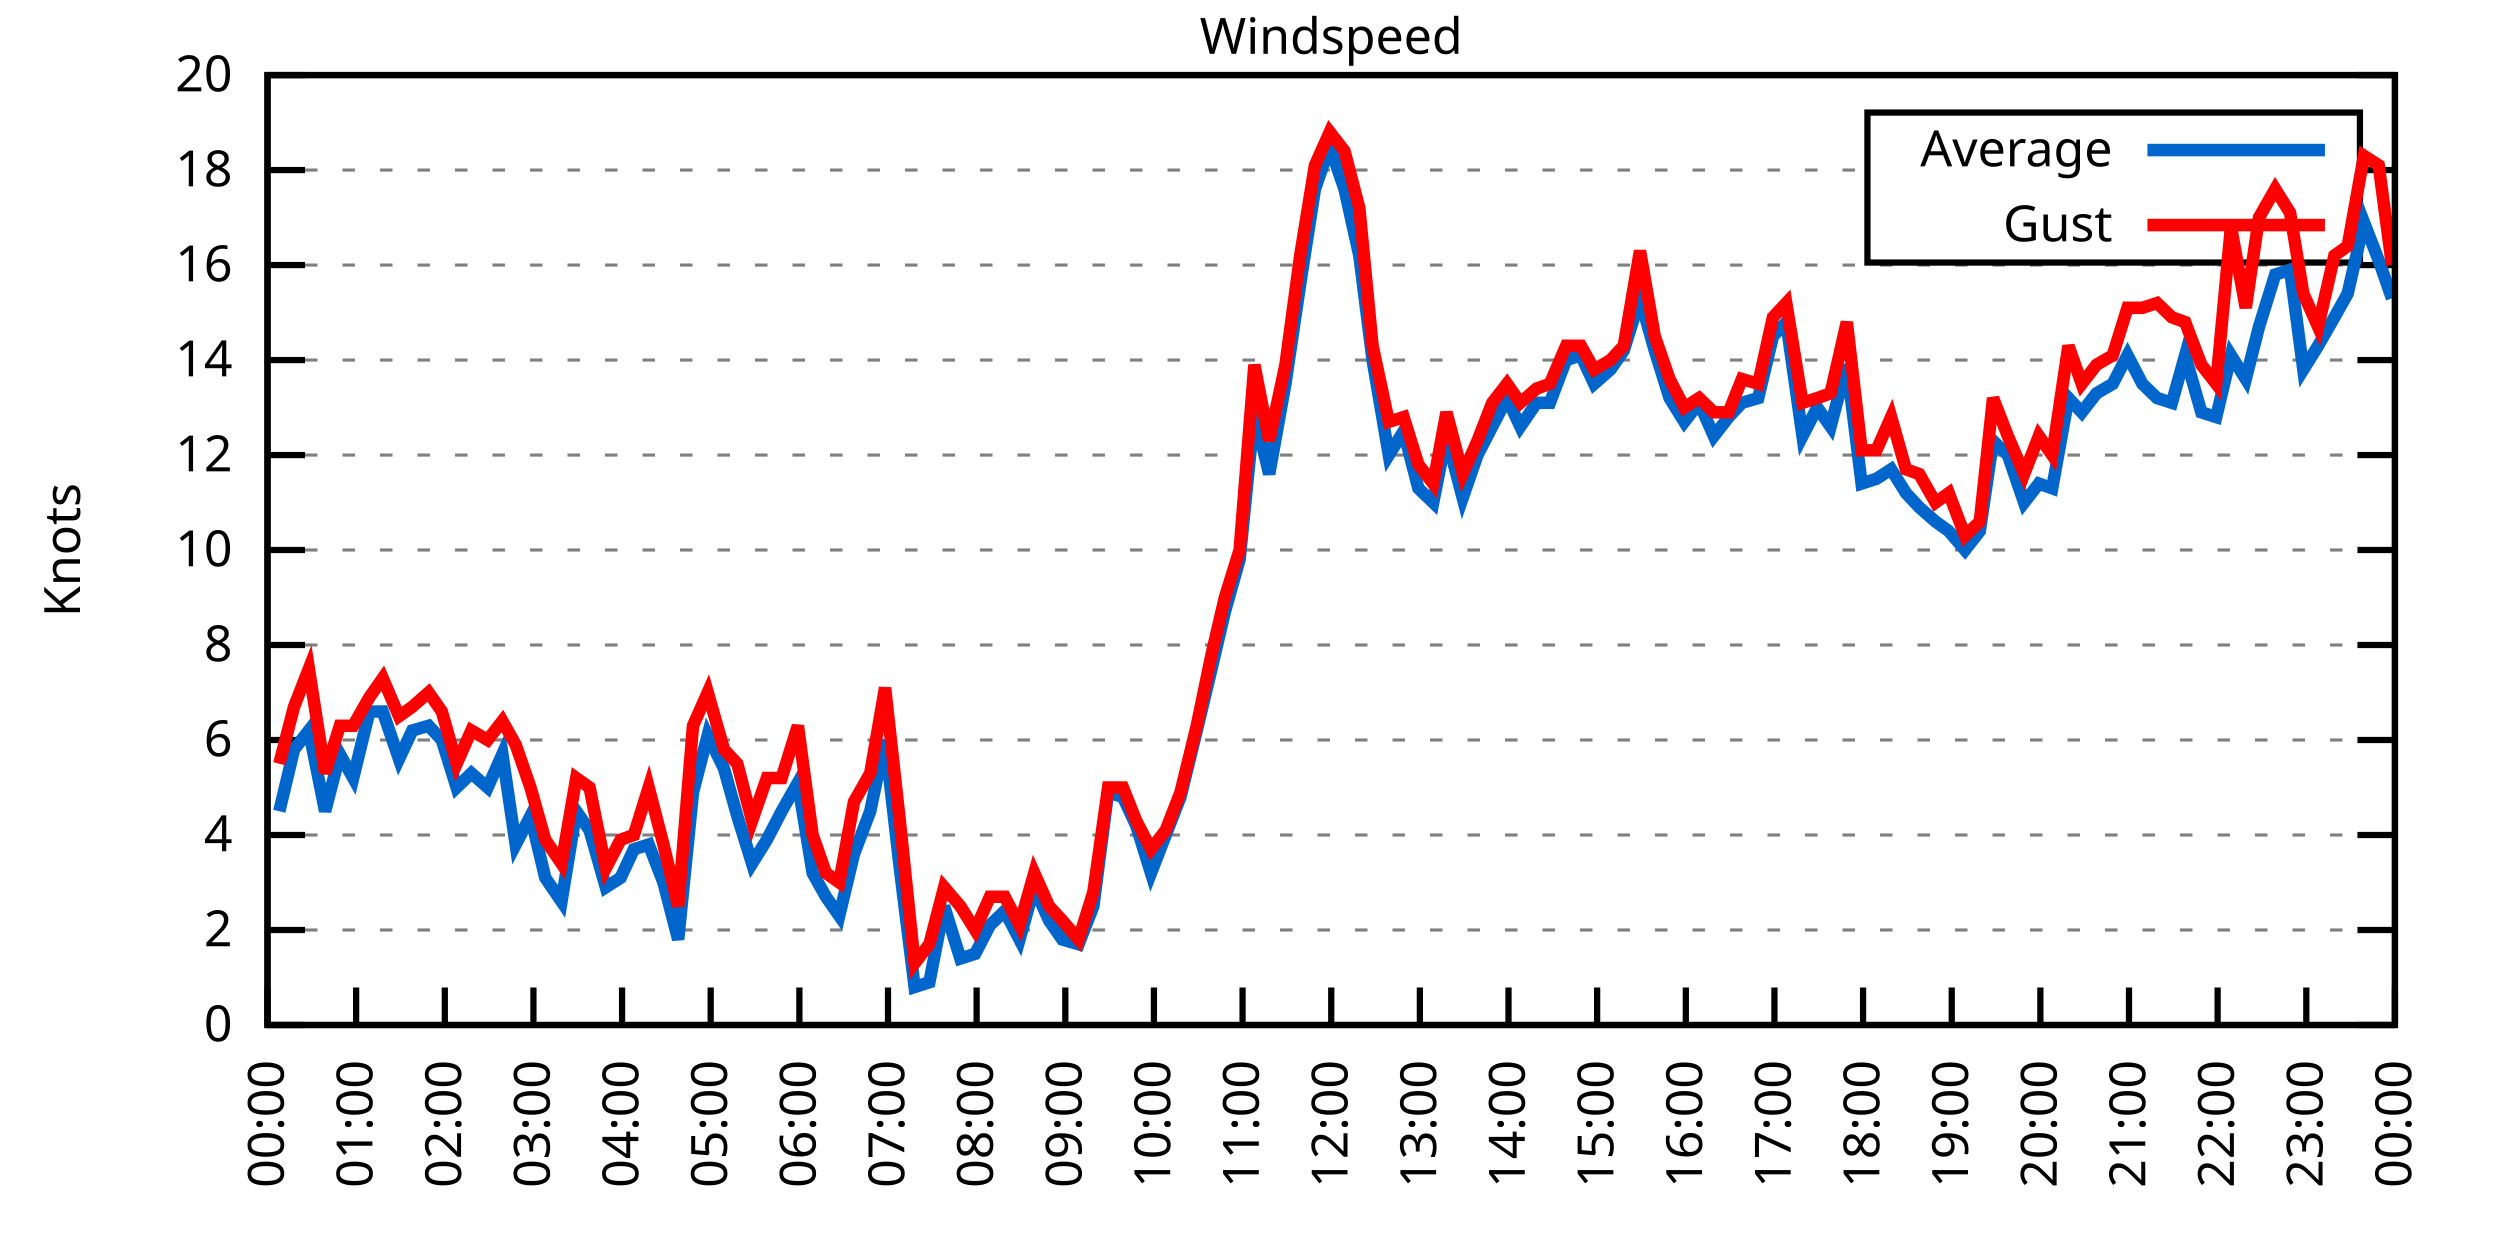
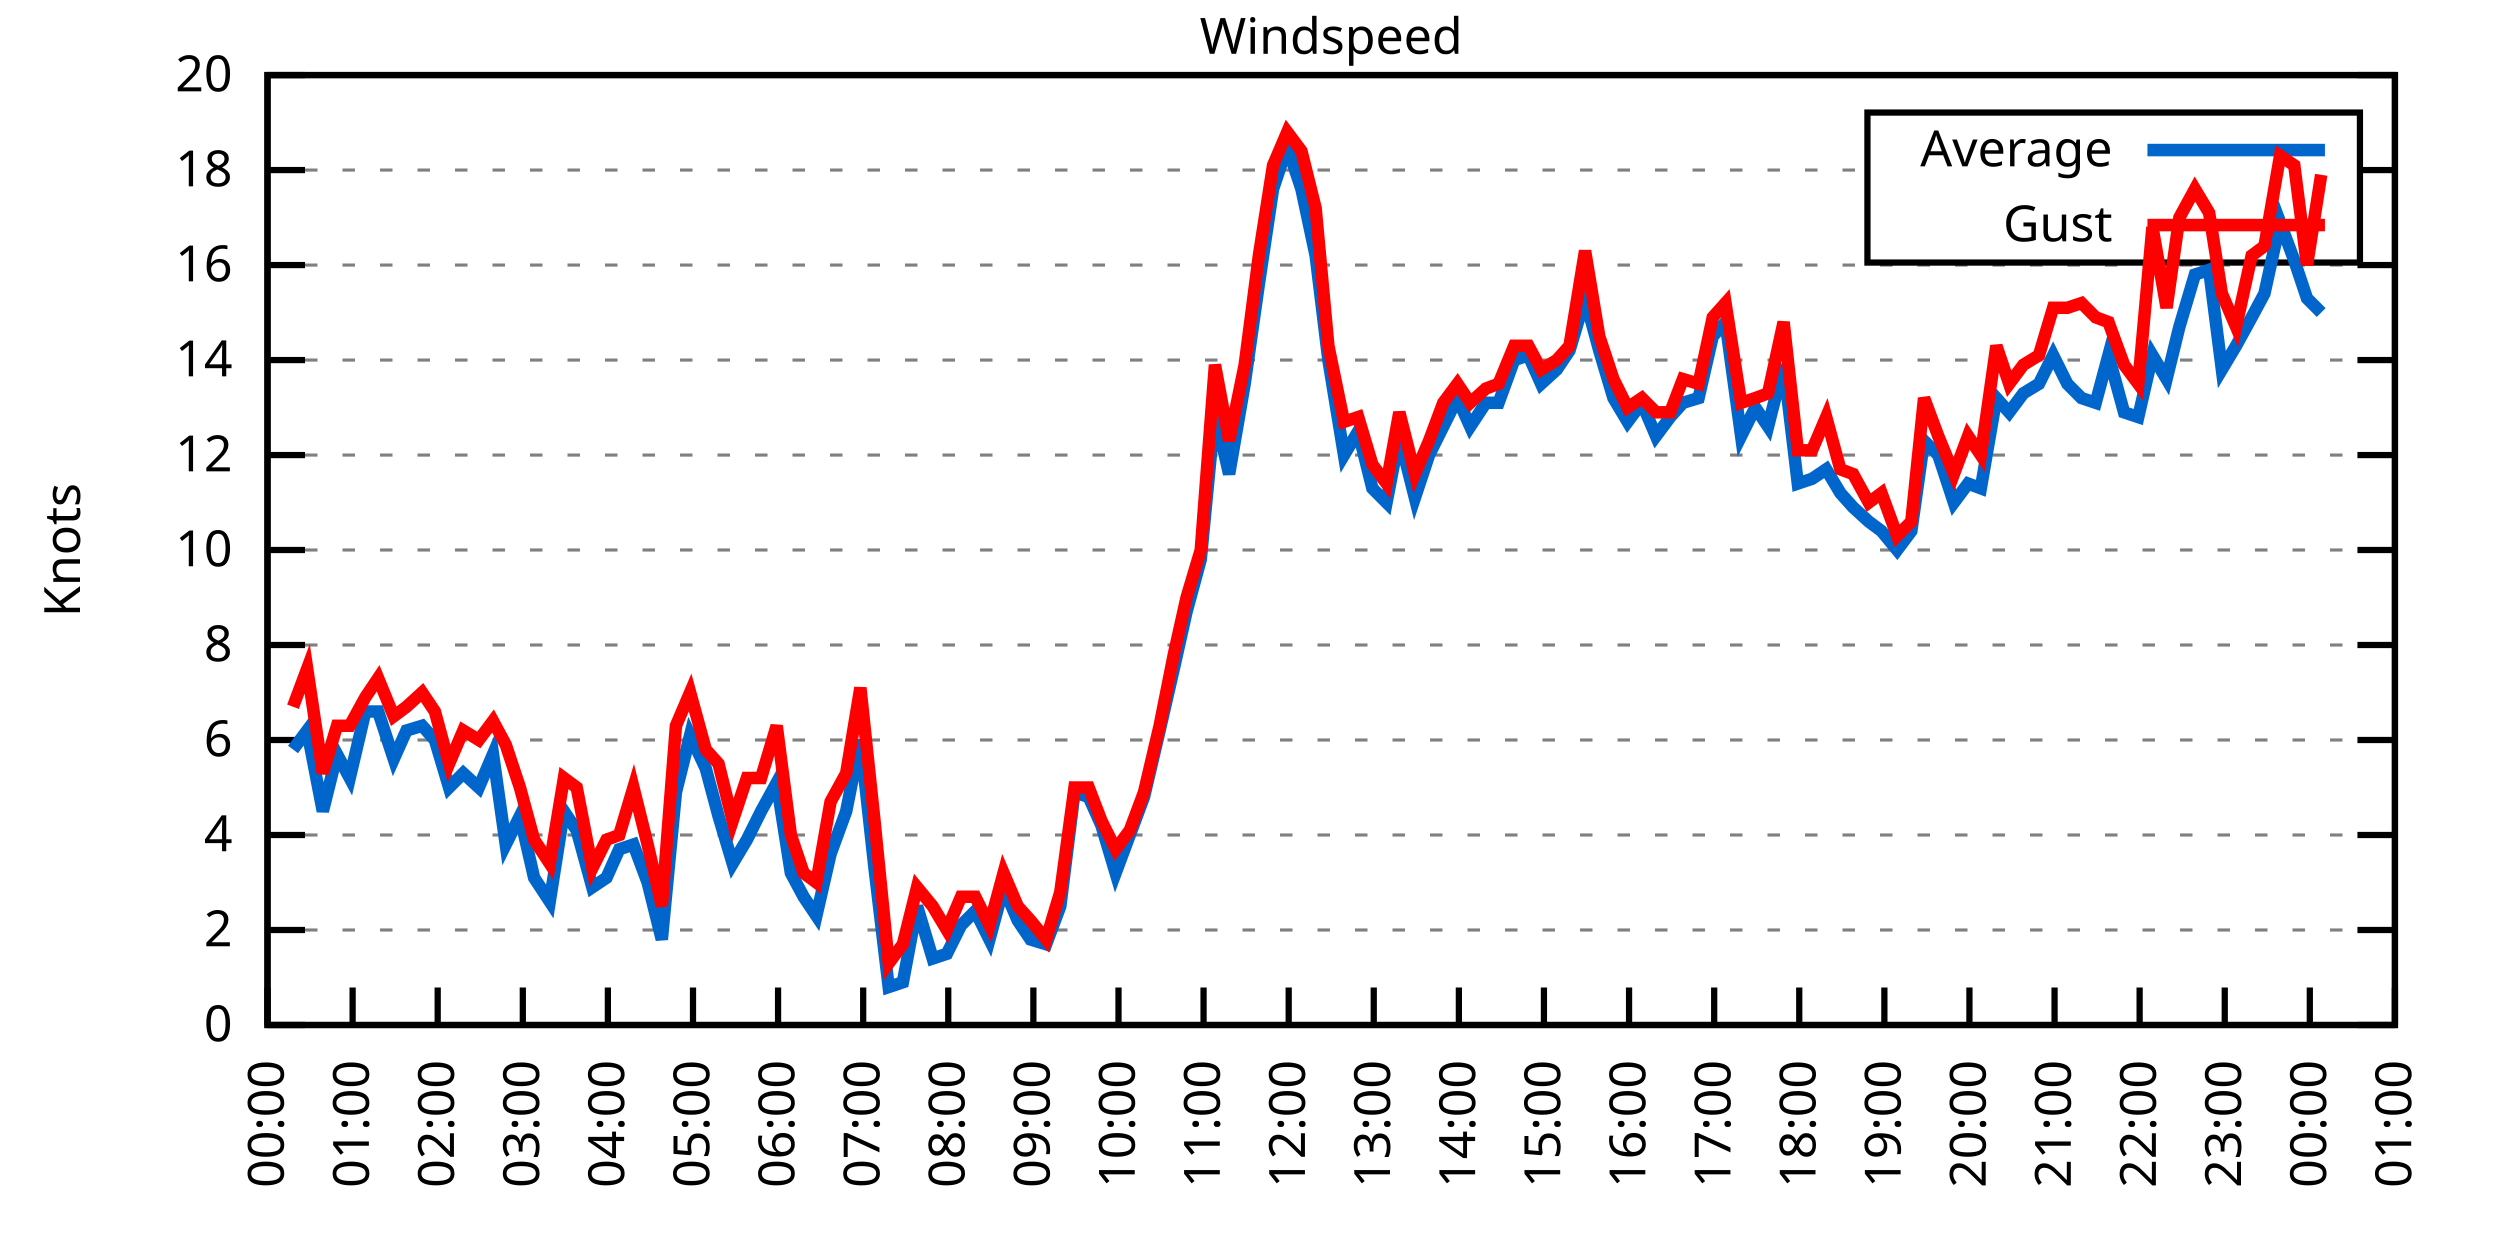
<svg xmlns="http://www.w3.org/2000/svg" xmlns:xlink="http://www.w3.org/1999/xlink" width="400" height="200" viewBox="0 0 400 200">
  <g id="gnuplot_canvas">
    <rect x="0" y="0" width="400" height="200" fill="none" />
    <defs>
      <circle id="gpDot" r="0.5" stroke-width="0.5" stroke="currentColor" />
      <path id="gpPt0" stroke-width="0.333" stroke="currentColor" d="M-1,0 h2 M0,-1 v2" />
      <path id="gpPt1" stroke-width="0.333" stroke="currentColor" d="M-1,-1 L1,1 M1,-1 L-1,1" />
      <path id="gpPt2" stroke-width="0.333" stroke="currentColor" d="M-1,0 L1,0 M0,-1 L0,1 M-1,-1 L1,1 M-1,1 L1,-1" />
      <rect id="gpPt3" stroke-width="0.333" stroke="currentColor" x="-1" y="-1" width="2" height="2" />
      <rect id="gpPt4" stroke-width="0.333" stroke="currentColor" fill="currentColor" x="-1" y="-1" width="2" height="2" />
      <circle id="gpPt5" stroke-width="0.333" stroke="currentColor" cx="0" cy="0" r="1" />
      <use xlink:href="#gpPt5" id="gpPt6" fill="currentColor" stroke="none" />
      <path id="gpPt7" stroke-width="0.333" stroke="currentColor" d="M0,-1.33 L-1.33,0.67 L1.33,0.67 z" />
      <use xlink:href="#gpPt7" id="gpPt8" fill="currentColor" stroke="none" />
      <use xlink:href="#gpPt7" id="gpPt9" stroke="currentColor" transform="rotate(180)" />
      <use xlink:href="#gpPt9" id="gpPt10" fill="currentColor" stroke="none" />
      <use xlink:href="#gpPt3" id="gpPt11" stroke="currentColor" transform="rotate(45)" />
      <use xlink:href="#gpPt11" id="gpPt12" fill="currentColor" stroke="none" />
      <path id="gpPt13" stroke-width="0.333" stroke="currentColor" d="M0,1.330 L1.265,0.411 L0.782,-1.067 L-0.782,-1.076 L-1.265,0.411 z" />
      <use xlink:href="#gpPt13" id="gpPt14" fill="currentColor" stroke="none" />
      <filter id="textbox" filterUnits="objectBoundingBox" x="0" y="0" height="1" width="1">
        <feFlood flood-color="white" flood-opacity="1" result="bgnd" />
        <feComposite in="SourceGraphic" in2="bgnd" operator="atop" />
      </filter>
      <filter id="greybox" filterUnits="objectBoundingBox" x="0" y="0" height="1" width="1">
        <feFlood flood-color="lightgrey" flood-opacity="1" result="grey" />
        <feComposite in="SourceGraphic" in2="grey" operator="atop" />
      </filter>
    </defs>
    <g fill="none" color="white" stroke="currentColor" stroke-width="1.00" stroke-linecap="butt" stroke-linejoin="miter">
</g>
    <g fill="none" color="black" stroke="currentColor" stroke-width="1.00" stroke-linecap="butt" stroke-linejoin="miter">
      <g stroke="none" shape-rendering="crispEdges">
        <polygon fill="rgb(255, 255, 255)" points="42.80,164.00 383.18,164.00 383.18,12.02 42.80,12.02 " />
      </g>
    </g>
    <g fill="none" color="black" stroke="currentColor" stroke-width="1.00" stroke-linecap="butt" stroke-linejoin="miter">
</g>
    <g fill="none" color="black" stroke="black" stroke-width="0.50" stroke-linecap="butt" stroke-linejoin="miter">
</g>
    <g fill="none" color="gray" stroke="currentColor" stroke-width="0.50" stroke-linecap="butt" stroke-linejoin="miter">
      <path stroke="gray" stroke-dasharray="2,4" class="gridline" d="M42.80,164.00 L383.19,164.00  " />
    </g>
    <g fill="none" color="gray" stroke="gray" stroke-width="1.00" stroke-linecap="butt" stroke-linejoin="miter">
</g>
    <g fill="none" color="black" stroke="currentColor" stroke-width="1.00" stroke-linecap="butt" stroke-linejoin="miter">
      <path stroke="black" d="M42.80,164.00 L48.80,164.00 M383.19,164.00 L377.19,164.00  " />
      <g transform="translate(37.20,166.60)" stroke="none" fill="black" font-family="Sans" font-size="8.00" text-anchor="end">
        <text>
          <tspan font-family="Sans"> 0</tspan>
        </text>
      </g>
    </g>
    <g fill="none" color="black" stroke="currentColor" stroke-width="1.00" stroke-linecap="butt" stroke-linejoin="miter">
</g>
    <g fill="none" color="black" stroke="black" stroke-width="0.50" stroke-linecap="butt" stroke-linejoin="miter">
</g>
    <g fill="none" color="gray" stroke="currentColor" stroke-width="0.50" stroke-linecap="butt" stroke-linejoin="miter">
      <path stroke="gray" stroke-dasharray="2,4" class="gridline" d="M42.80,148.80 L383.19,148.80  " />
    </g>
    <g fill="none" color="gray" stroke="gray" stroke-width="1.00" stroke-linecap="butt" stroke-linejoin="miter">
</g>
    <g fill="none" color="black" stroke="currentColor" stroke-width="1.00" stroke-linecap="butt" stroke-linejoin="miter">
      <path stroke="black" d="M42.80,148.80 L48.80,148.80 M383.19,148.80 L377.19,148.80  " />
      <g transform="translate(37.20,151.40)" stroke="none" fill="black" font-family="Sans" font-size="8.00" text-anchor="end">
        <text>
          <tspan font-family="Sans"> 2</tspan>
        </text>
      </g>
    </g>
    <g fill="none" color="black" stroke="currentColor" stroke-width="1.00" stroke-linecap="butt" stroke-linejoin="miter">
</g>
    <g fill="none" color="black" stroke="black" stroke-width="0.50" stroke-linecap="butt" stroke-linejoin="miter">
</g>
    <g fill="none" color="gray" stroke="currentColor" stroke-width="0.50" stroke-linecap="butt" stroke-linejoin="miter">
      <path stroke="gray" stroke-dasharray="2,4" class="gridline" d="M42.80,133.60 L383.19,133.60  " />
    </g>
    <g fill="none" color="gray" stroke="gray" stroke-width="1.00" stroke-linecap="butt" stroke-linejoin="miter">
</g>
    <g fill="none" color="black" stroke="currentColor" stroke-width="1.00" stroke-linecap="butt" stroke-linejoin="miter">
      <path stroke="black" d="M42.80,133.60 L48.80,133.60 M383.19,133.60 L377.19,133.60  " />
      <g transform="translate(37.20,136.20)" stroke="none" fill="black" font-family="Sans" font-size="8.00" text-anchor="end">
        <text>
          <tspan font-family="Sans"> 4</tspan>
        </text>
      </g>
    </g>
    <g fill="none" color="black" stroke="currentColor" stroke-width="1.00" stroke-linecap="butt" stroke-linejoin="miter">
</g>
    <g fill="none" color="black" stroke="black" stroke-width="0.50" stroke-linecap="butt" stroke-linejoin="miter">
</g>
    <g fill="none" color="gray" stroke="currentColor" stroke-width="0.50" stroke-linecap="butt" stroke-linejoin="miter">
      <path stroke="gray" stroke-dasharray="2,4" class="gridline" d="M42.80,118.40 L383.19,118.40  " />
    </g>
    <g fill="none" color="gray" stroke="gray" stroke-width="1.00" stroke-linecap="butt" stroke-linejoin="miter">
</g>
    <g fill="none" color="black" stroke="currentColor" stroke-width="1.00" stroke-linecap="butt" stroke-linejoin="miter">
      <path stroke="black" d="M42.80,118.40 L48.80,118.40 M383.19,118.40 L377.19,118.40  " />
      <g transform="translate(37.20,121.00)" stroke="none" fill="black" font-family="Sans" font-size="8.00" text-anchor="end">
        <text>
          <tspan font-family="Sans"> 6</tspan>
        </text>
      </g>
    </g>
    <g fill="none" color="black" stroke="currentColor" stroke-width="1.00" stroke-linecap="butt" stroke-linejoin="miter">
</g>
    <g fill="none" color="black" stroke="black" stroke-width="0.50" stroke-linecap="butt" stroke-linejoin="miter">
</g>
    <g fill="none" color="gray" stroke="currentColor" stroke-width="0.50" stroke-linecap="butt" stroke-linejoin="miter">
      <path stroke="gray" stroke-dasharray="2,4" class="gridline" d="M42.80,103.20 L383.19,103.20  " />
    </g>
    <g fill="none" color="gray" stroke="gray" stroke-width="1.00" stroke-linecap="butt" stroke-linejoin="miter">
</g>
    <g fill="none" color="black" stroke="currentColor" stroke-width="1.00" stroke-linecap="butt" stroke-linejoin="miter">
      <path stroke="black" d="M42.80,103.20 L48.80,103.20 M383.19,103.20 L377.19,103.20  " />
      <g transform="translate(37.20,105.80)" stroke="none" fill="black" font-family="Sans" font-size="8.00" text-anchor="end">
        <text>
          <tspan font-family="Sans"> 8</tspan>
        </text>
      </g>
    </g>
    <g fill="none" color="black" stroke="currentColor" stroke-width="1.00" stroke-linecap="butt" stroke-linejoin="miter">
</g>
    <g fill="none" color="black" stroke="black" stroke-width="0.50" stroke-linecap="butt" stroke-linejoin="miter">
</g>
    <g fill="none" color="gray" stroke="currentColor" stroke-width="0.50" stroke-linecap="butt" stroke-linejoin="miter">
      <path stroke="gray" stroke-dasharray="2,4" class="gridline" d="M42.80,88.00 L383.19,88.00  " />
    </g>
    <g fill="none" color="gray" stroke="gray" stroke-width="1.00" stroke-linecap="butt" stroke-linejoin="miter">
</g>
    <g fill="none" color="black" stroke="currentColor" stroke-width="1.00" stroke-linecap="butt" stroke-linejoin="miter">
      <path stroke="black" d="M42.80,88.00 L48.80,88.00 M383.19,88.00 L377.19,88.00  " />
      <g transform="translate(37.20,90.60)" stroke="none" fill="black" font-family="Sans" font-size="8.00" text-anchor="end">
        <text>
          <tspan font-family="Sans"> 10</tspan>
        </text>
      </g>
    </g>
    <g fill="none" color="black" stroke="currentColor" stroke-width="1.00" stroke-linecap="butt" stroke-linejoin="miter">
</g>
    <g fill="none" color="black" stroke="black" stroke-width="0.50" stroke-linecap="butt" stroke-linejoin="miter">
</g>
    <g fill="none" color="gray" stroke="currentColor" stroke-width="0.50" stroke-linecap="butt" stroke-linejoin="miter">
      <path stroke="gray" stroke-dasharray="2,4" class="gridline" d="M42.80,72.81 L383.19,72.81  " />
    </g>
    <g fill="none" color="gray" stroke="gray" stroke-width="1.00" stroke-linecap="butt" stroke-linejoin="miter">
</g>
    <g fill="none" color="black" stroke="currentColor" stroke-width="1.00" stroke-linecap="butt" stroke-linejoin="miter">
      <path stroke="black" d="M42.80,72.81 L48.80,72.81 M383.19,72.81 L377.19,72.81  " />
      <g transform="translate(37.20,75.41)" stroke="none" fill="black" font-family="Sans" font-size="8.00" text-anchor="end">
        <text>
          <tspan font-family="Sans"> 12</tspan>
        </text>
      </g>
    </g>
    <g fill="none" color="black" stroke="currentColor" stroke-width="1.00" stroke-linecap="butt" stroke-linejoin="miter">
</g>
    <g fill="none" color="black" stroke="black" stroke-width="0.50" stroke-linecap="butt" stroke-linejoin="miter">
</g>
    <g fill="none" color="gray" stroke="currentColor" stroke-width="0.50" stroke-linecap="butt" stroke-linejoin="miter">
      <path stroke="gray" stroke-dasharray="2,4" class="gridline" d="M42.80,57.61 L383.19,57.61  " />
    </g>
    <g fill="none" color="gray" stroke="gray" stroke-width="1.00" stroke-linecap="butt" stroke-linejoin="miter">
</g>
    <g fill="none" color="black" stroke="currentColor" stroke-width="1.00" stroke-linecap="butt" stroke-linejoin="miter">
      <path stroke="black" d="M42.80,57.61 L48.80,57.61 M383.19,57.61 L377.19,57.61  " />
      <g transform="translate(37.20,60.21)" stroke="none" fill="black" font-family="Sans" font-size="8.00" text-anchor="end">
        <text>
          <tspan font-family="Sans"> 14</tspan>
        </text>
      </g>
    </g>
    <g fill="none" color="black" stroke="currentColor" stroke-width="1.00" stroke-linecap="butt" stroke-linejoin="miter">
</g>
    <g fill="none" color="black" stroke="black" stroke-width="0.50" stroke-linecap="butt" stroke-linejoin="miter">
</g>
    <g fill="none" color="gray" stroke="currentColor" stroke-width="0.50" stroke-linecap="butt" stroke-linejoin="miter">
      <path stroke="gray" stroke-dasharray="2,4" class="gridline" d="M42.80,42.41 L383.19,42.41  " />
    </g>
    <g fill="none" color="gray" stroke="gray" stroke-width="1.00" stroke-linecap="butt" stroke-linejoin="miter">
</g>
    <g fill="none" color="black" stroke="currentColor" stroke-width="1.00" stroke-linecap="butt" stroke-linejoin="miter">
      <path stroke="black" d="M42.80,42.41 L48.80,42.41 M383.19,42.41 L377.19,42.41  " />
      <g transform="translate(37.20,45.01)" stroke="none" fill="black" font-family="Sans" font-size="8.00" text-anchor="end">
        <text>
          <tspan font-family="Sans"> 16</tspan>
        </text>
      </g>
    </g>
    <g fill="none" color="black" stroke="currentColor" stroke-width="1.00" stroke-linecap="butt" stroke-linejoin="miter">
</g>
    <g fill="none" color="black" stroke="black" stroke-width="0.50" stroke-linecap="butt" stroke-linejoin="miter">
</g>
    <g fill="none" color="gray" stroke="currentColor" stroke-width="0.50" stroke-linecap="butt" stroke-linejoin="miter">
      <path stroke="gray" stroke-dasharray="2,4" class="gridline" d="M42.80,27.21 L298.79,27.21 M377.59,27.21 L383.19,27.21  " />
    </g>
    <g fill="none" color="gray" stroke="gray" stroke-width="1.00" stroke-linecap="butt" stroke-linejoin="miter">
</g>
    <g fill="none" color="black" stroke="currentColor" stroke-width="1.00" stroke-linecap="butt" stroke-linejoin="miter">
      <path stroke="black" d="M42.80,27.21 L48.80,27.21 M383.19,27.21 L377.19,27.21  " />
      <g transform="translate(37.20,29.81)" stroke="none" fill="black" font-family="Sans" font-size="8.00" text-anchor="end">
        <text>
          <tspan font-family="Sans"> 18</tspan>
        </text>
      </g>
    </g>
    <g fill="none" color="black" stroke="currentColor" stroke-width="1.00" stroke-linecap="butt" stroke-linejoin="miter">
</g>
    <g fill="none" color="black" stroke="black" stroke-width="0.50" stroke-linecap="butt" stroke-linejoin="miter">
</g>
    <g fill="none" color="gray" stroke="currentColor" stroke-width="0.50" stroke-linecap="butt" stroke-linejoin="miter">
      <path stroke="gray" stroke-dasharray="2,4" class="gridline" d="M42.80,12.01 L383.19,12.01  " />
    </g>
    <g fill="none" color="gray" stroke="gray" stroke-width="1.00" stroke-linecap="butt" stroke-linejoin="miter">
</g>
    <g fill="none" color="black" stroke="currentColor" stroke-width="1.00" stroke-linecap="butt" stroke-linejoin="miter">
      <path stroke="black" d="M42.80,12.01 L48.80,12.01 M383.19,12.01 L377.19,12.01  " />
      <g transform="translate(37.20,14.61)" stroke="none" fill="black" font-family="Sans" font-size="8.00" text-anchor="end">
        <text>
          <tspan font-family="Sans"> 20</tspan>
        </text>
      </g>
    </g>
    <g fill="none" color="black" stroke="currentColor" stroke-width="1.00" stroke-linecap="butt" stroke-linejoin="miter">
      <path stroke="black" d="M42.80,164.00 L42.80,158.00  " />
      <g transform="translate(45.40,169.60) rotate(270.00)" stroke="none" fill="black" font-family="Sans" font-size="8.00" text-anchor="end">
        <text>
          <tspan font-family="Sans">00:00</tspan>
        </text>
      </g>
    </g>
    <g fill="none" color="black" stroke="currentColor" stroke-width="1.00" stroke-linecap="butt" stroke-linejoin="miter">
-       <path stroke="black" d="M56.98,164.00 L56.98,158.00  " />
-       <g transform="translate(59.58,169.60) rotate(270.00)" stroke="none" fill="black" font-family="Sans" font-size="8.00" text-anchor="end">
+       <path stroke="black" d="M56.42,164.00 L56.42,158.00  " />
+       <g transform="translate(59.02,169.60) rotate(270.00)" stroke="none" fill="black" font-family="Sans" font-size="8.00" text-anchor="end">
        <text>
          <tspan font-family="Sans">01:00</tspan>
        </text>
      </g>
    </g>
    <g fill="none" color="black" stroke="currentColor" stroke-width="1.00" stroke-linecap="butt" stroke-linejoin="miter">
-       <path stroke="black" d="M71.17,164.00 L71.17,158.00  " />
-       <g transform="translate(73.77,169.60) rotate(270.00)" stroke="none" fill="black" font-family="Sans" font-size="8.00" text-anchor="end">
+       <path stroke="black" d="M70.03,164.00 L70.03,158.00  " />
+       <g transform="translate(72.63,169.60) rotate(270.00)" stroke="none" fill="black" font-family="Sans" font-size="8.00" text-anchor="end">
        <text>
          <tspan font-family="Sans">02:00</tspan>
        </text>
      </g>
    </g>
    <g fill="none" color="black" stroke="currentColor" stroke-width="1.00" stroke-linecap="butt" stroke-linejoin="miter">
-       <path stroke="black" d="M85.35,164.00 L85.35,158.00  " />
-       <g transform="translate(87.95,169.60) rotate(270.00)" stroke="none" fill="black" font-family="Sans" font-size="8.00" text-anchor="end">
+       <path stroke="black" d="M83.65,164.00 L83.65,158.00  " />
+       <g transform="translate(86.25,169.60) rotate(270.00)" stroke="none" fill="black" font-family="Sans" font-size="8.00" text-anchor="end">
        <text>
          <tspan font-family="Sans">03:00</tspan>
        </text>
      </g>
    </g>
    <g fill="none" color="black" stroke="currentColor" stroke-width="1.00" stroke-linecap="butt" stroke-linejoin="miter">
-       <path stroke="black" d="M99.53,164.00 L99.53,158.00  " />
-       <g transform="translate(102.13,169.60) rotate(270.00)" stroke="none" fill="black" font-family="Sans" font-size="8.00" text-anchor="end">
+       <path stroke="black" d="M97.26,164.00 L97.26,158.00  " />
+       <g transform="translate(99.86,169.60) rotate(270.00)" stroke="none" fill="black" font-family="Sans" font-size="8.00" text-anchor="end">
        <text>
          <tspan font-family="Sans">04:00</tspan>
        </text>
      </g>
    </g>
    <g fill="none" color="black" stroke="currentColor" stroke-width="1.00" stroke-linecap="butt" stroke-linejoin="miter">
-       <path stroke="black" d="M113.71,164.00 L113.71,158.00  " />
-       <g transform="translate(116.31,169.60) rotate(270.00)" stroke="none" fill="black" font-family="Sans" font-size="8.00" text-anchor="end">
+       <path stroke="black" d="M110.88,164.00 L110.88,158.00  " />
+       <g transform="translate(113.48,169.60) rotate(270.00)" stroke="none" fill="black" font-family="Sans" font-size="8.00" text-anchor="end">
        <text>
          <tspan font-family="Sans">05:00</tspan>
        </text>
      </g>
    </g>
    <g fill="none" color="black" stroke="currentColor" stroke-width="1.00" stroke-linecap="butt" stroke-linejoin="miter">
-       <path stroke="black" d="M127.90,164.00 L127.90,158.00  " />
-       <g transform="translate(130.50,169.60) rotate(270.00)" stroke="none" fill="black" font-family="Sans" font-size="8.00" text-anchor="end">
+       <path stroke="black" d="M124.49,164.00 L124.49,158.00  " />
+       <g transform="translate(127.09,169.60) rotate(270.00)" stroke="none" fill="black" font-family="Sans" font-size="8.00" text-anchor="end">
        <text>
          <tspan font-family="Sans">06:00</tspan>
        </text>
      </g>
    </g>
    <g fill="none" color="black" stroke="currentColor" stroke-width="1.00" stroke-linecap="butt" stroke-linejoin="miter">
-       <path stroke="black" d="M142.08,164.00 L142.08,158.00  " />
-       <g transform="translate(144.68,169.60) rotate(270.00)" stroke="none" fill="black" font-family="Sans" font-size="8.00" text-anchor="end">
+       <path stroke="black" d="M138.11,164.00 L138.11,158.00  " />
+       <g transform="translate(140.71,169.60) rotate(270.00)" stroke="none" fill="black" font-family="Sans" font-size="8.00" text-anchor="end">
        <text>
          <tspan font-family="Sans">07:00</tspan>
        </text>
      </g>
    </g>
    <g fill="none" color="black" stroke="currentColor" stroke-width="1.00" stroke-linecap="butt" stroke-linejoin="miter">
-       <path stroke="black" d="M156.26,164.00 L156.26,158.00  " />
-       <g transform="translate(158.86,169.60) rotate(270.00)" stroke="none" fill="black" font-family="Sans" font-size="8.00" text-anchor="end">
+       <path stroke="black" d="M151.72,164.00 L151.72,158.00  " />
+       <g transform="translate(154.32,169.60) rotate(270.00)" stroke="none" fill="black" font-family="Sans" font-size="8.00" text-anchor="end">
        <text>
          <tspan font-family="Sans">08:00</tspan>
        </text>
      </g>
    </g>
    <g fill="none" color="black" stroke="currentColor" stroke-width="1.00" stroke-linecap="butt" stroke-linejoin="miter">
-       <path stroke="black" d="M170.45,164.00 L170.45,158.00  " />
-       <g transform="translate(173.05,169.60) rotate(270.00)" stroke="none" fill="black" font-family="Sans" font-size="8.00" text-anchor="end">
+       <path stroke="black" d="M165.34,164.00 L165.34,158.00  " />
+       <g transform="translate(167.94,169.60) rotate(270.00)" stroke="none" fill="black" font-family="Sans" font-size="8.00" text-anchor="end">
        <text>
          <tspan font-family="Sans">09:00</tspan>
        </text>
      </g>
    </g>
    <g fill="none" color="black" stroke="currentColor" stroke-width="1.00" stroke-linecap="butt" stroke-linejoin="miter">
-       <path stroke="black" d="M184.63,164.00 L184.63,158.00  " />
-       <g transform="translate(187.23,169.60) rotate(270.00)" stroke="none" fill="black" font-family="Sans" font-size="8.00" text-anchor="end">
+       <path stroke="black" d="M178.96,164.00 L178.96,158.00  " />
+       <g transform="translate(181.56,169.60) rotate(270.00)" stroke="none" fill="black" font-family="Sans" font-size="8.00" text-anchor="end">
        <text>
          <tspan font-family="Sans">10:00</tspan>
        </text>
      </g>
    </g>
    <g fill="none" color="black" stroke="currentColor" stroke-width="1.00" stroke-linecap="butt" stroke-linejoin="miter">
-       <path stroke="black" d="M198.81,164.00 L198.81,158.00  " />
-       <g transform="translate(201.41,169.60) rotate(270.00)" stroke="none" fill="black" font-family="Sans" font-size="8.00" text-anchor="end">
+       <path stroke="black" d="M192.57,164.00 L192.57,158.00  " />
+       <g transform="translate(195.17,169.60) rotate(270.00)" stroke="none" fill="black" font-family="Sans" font-size="8.00" text-anchor="end">
        <text>
          <tspan font-family="Sans">11:00</tspan>
        </text>
      </g>
    </g>
    <g fill="none" color="black" stroke="currentColor" stroke-width="1.00" stroke-linecap="butt" stroke-linejoin="miter">
-       <path stroke="black" d="M213.00,164.00 L213.00,158.00  " />
-       <g transform="translate(215.60,169.60) rotate(270.00)" stroke="none" fill="black" font-family="Sans" font-size="8.00" text-anchor="end">
+       <path stroke="black" d="M206.19,164.00 L206.19,158.00  " />
+       <g transform="translate(208.79,169.60) rotate(270.00)" stroke="none" fill="black" font-family="Sans" font-size="8.00" text-anchor="end">
        <text>
          <tspan font-family="Sans">12:00</tspan>
        </text>
      </g>
    </g>
    <g fill="none" color="black" stroke="currentColor" stroke-width="1.00" stroke-linecap="butt" stroke-linejoin="miter">
-       <path stroke="black" d="M227.18,164.00 L227.18,158.00  " />
-       <g transform="translate(229.78,169.60) rotate(270.00)" stroke="none" fill="black" font-family="Sans" font-size="8.00" text-anchor="end">
+       <path stroke="black" d="M219.80,164.00 L219.80,158.00  " />
+       <g transform="translate(222.40,169.60) rotate(270.00)" stroke="none" fill="black" font-family="Sans" font-size="8.00" text-anchor="end">
        <text>
          <tspan font-family="Sans">13:00</tspan>
        </text>
      </g>
    </g>
    <g fill="none" color="black" stroke="currentColor" stroke-width="1.00" stroke-linecap="butt" stroke-linejoin="miter">
-       <path stroke="black" d="M241.36,164.00 L241.36,158.00  " />
-       <g transform="translate(243.96,169.60) rotate(270.00)" stroke="none" fill="black" font-family="Sans" font-size="8.00" text-anchor="end">
+       <path stroke="black" d="M233.42,164.00 L233.42,158.00  " />
+       <g transform="translate(236.02,169.60) rotate(270.00)" stroke="none" fill="black" font-family="Sans" font-size="8.00" text-anchor="end">
        <text>
          <tspan font-family="Sans">14:00</tspan>
        </text>
      </g>
    </g>
    <g fill="none" color="black" stroke="currentColor" stroke-width="1.00" stroke-linecap="butt" stroke-linejoin="miter">
-       <path stroke="black" d="M255.54,164.00 L255.54,158.00  " />
-       <g transform="translate(258.14,169.60) rotate(270.00)" stroke="none" fill="black" font-family="Sans" font-size="8.00" text-anchor="end">
+       <path stroke="black" d="M247.03,164.00 L247.03,158.00  " />
+       <g transform="translate(249.63,169.60) rotate(270.00)" stroke="none" fill="black" font-family="Sans" font-size="8.00" text-anchor="end">
        <text>
          <tspan font-family="Sans">15:00</tspan>
        </text>
      </g>
    </g>
    <g fill="none" color="black" stroke="currentColor" stroke-width="1.00" stroke-linecap="butt" stroke-linejoin="miter">
-       <path stroke="black" d="M269.73,164.00 L269.73,158.00  " />
-       <g transform="translate(272.33,169.60) rotate(270.00)" stroke="none" fill="black" font-family="Sans" font-size="8.00" text-anchor="end">
+       <path stroke="black" d="M260.65,164.00 L260.65,158.00  " />
+       <g transform="translate(263.25,169.60) rotate(270.00)" stroke="none" fill="black" font-family="Sans" font-size="8.00" text-anchor="end">
        <text>
          <tspan font-family="Sans">16:00</tspan>
        </text>
      </g>
    </g>
    <g fill="none" color="black" stroke="currentColor" stroke-width="1.00" stroke-linecap="butt" stroke-linejoin="miter">
-       <path stroke="black" d="M283.91,164.00 L283.91,158.00  " />
-       <g transform="translate(286.51,169.60) rotate(270.00)" stroke="none" fill="black" font-family="Sans" font-size="8.00" text-anchor="end">
+       <path stroke="black" d="M274.27,164.00 L274.27,158.00  " />
+       <g transform="translate(276.87,169.60) rotate(270.00)" stroke="none" fill="black" font-family="Sans" font-size="8.00" text-anchor="end">
        <text>
          <tspan font-family="Sans">17:00</tspan>
        </text>
      </g>
    </g>
    <g fill="none" color="black" stroke="currentColor" stroke-width="1.00" stroke-linecap="butt" stroke-linejoin="miter">
-       <path stroke="black" d="M298.09,164.00 L298.09,158.00  " />
-       <g transform="translate(300.69,169.60) rotate(270.00)" stroke="none" fill="black" font-family="Sans" font-size="8.00" text-anchor="end">
+       <path stroke="black" d="M287.88,164.00 L287.88,158.00  " />
+       <g transform="translate(290.48,169.60) rotate(270.00)" stroke="none" fill="black" font-family="Sans" font-size="8.00" text-anchor="end">
        <text>
          <tspan font-family="Sans">18:00</tspan>
        </text>
      </g>
    </g>
    <g fill="none" color="black" stroke="currentColor" stroke-width="1.00" stroke-linecap="butt" stroke-linejoin="miter">
-       <path stroke="black" d="M312.28,164.00 L312.28,158.00  " />
-       <g transform="translate(314.88,169.60) rotate(270.00)" stroke="none" fill="black" font-family="Sans" font-size="8.00" text-anchor="end">
+       <path stroke="black" d="M301.50,164.00 L301.50,158.00  " />
+       <g transform="translate(304.10,169.60) rotate(270.00)" stroke="none" fill="black" font-family="Sans" font-size="8.00" text-anchor="end">
        <text>
          <tspan font-family="Sans">19:00</tspan>
        </text>
      </g>
    </g>
    <g fill="none" color="black" stroke="currentColor" stroke-width="1.00" stroke-linecap="butt" stroke-linejoin="miter">
-       <path stroke="black" d="M326.46,164.00 L326.46,158.00  " />
-       <g transform="translate(329.06,169.60) rotate(270.00)" stroke="none" fill="black" font-family="Sans" font-size="8.00" text-anchor="end">
+       <path stroke="black" d="M315.11,164.00 L315.11,158.00  " />
+       <g transform="translate(317.71,169.60) rotate(270.00)" stroke="none" fill="black" font-family="Sans" font-size="8.00" text-anchor="end">
        <text>
          <tspan font-family="Sans">20:00</tspan>
        </text>
      </g>
    </g>
    <g fill="none" color="black" stroke="currentColor" stroke-width="1.00" stroke-linecap="butt" stroke-linejoin="miter">
-       <path stroke="black" d="M340.64,164.00 L340.64,158.00  " />
-       <g transform="translate(343.24,169.60) rotate(270.00)" stroke="none" fill="black" font-family="Sans" font-size="8.00" text-anchor="end">
+       <path stroke="black" d="M328.73,164.00 L328.73,158.00  " />
+       <g transform="translate(331.33,169.60) rotate(270.00)" stroke="none" fill="black" font-family="Sans" font-size="8.00" text-anchor="end">
        <text>
          <tspan font-family="Sans">21:00</tspan>
        </text>
      </g>
    </g>
    <g fill="none" color="black" stroke="currentColor" stroke-width="1.00" stroke-linecap="butt" stroke-linejoin="miter">
-       <path stroke="black" d="M354.82,164.00 L354.82,158.00  " />
-       <g transform="translate(357.42,169.60) rotate(270.00)" stroke="none" fill="black" font-family="Sans" font-size="8.00" text-anchor="end">
+       <path stroke="black" d="M342.34,164.00 L342.34,158.00  " />
+       <g transform="translate(344.94,169.60) rotate(270.00)" stroke="none" fill="black" font-family="Sans" font-size="8.00" text-anchor="end">
        <text>
          <tspan font-family="Sans">22:00</tspan>
        </text>
      </g>
    </g>
    <g fill="none" color="black" stroke="currentColor" stroke-width="1.00" stroke-linecap="butt" stroke-linejoin="miter">
-       <path stroke="black" d="M369.01,164.00 L369.01,158.00  " />
-       <g transform="translate(371.61,169.60) rotate(270.00)" stroke="none" fill="black" font-family="Sans" font-size="8.00" text-anchor="end">
+       <path stroke="black" d="M355.96,164.00 L355.96,158.00  " />
+       <g transform="translate(358.56,169.60) rotate(270.00)" stroke="none" fill="black" font-family="Sans" font-size="8.00" text-anchor="end">
        <text>
          <tspan font-family="Sans">23:00</tspan>
+         </text>
+       </g>
+     </g>
+     <g fill="none" color="black" stroke="currentColor" stroke-width="1.00" stroke-linecap="butt" stroke-linejoin="miter">
+       <path stroke="black" d="M369.57,164.00 L369.57,158.00  " />
+       <g transform="translate(372.17,169.60) rotate(270.00)" stroke="none" fill="black" font-family="Sans" font-size="8.00" text-anchor="end">
+         <text>
+           <tspan font-family="Sans">00:00</tspan>
        </text>
      </g>
    </g>
    <g fill="none" color="black" stroke="currentColor" stroke-width="1.00" stroke-linecap="butt" stroke-linejoin="miter">
      <path stroke="black" d="M383.19,164.00 L383.19,158.00  " />
      <g transform="translate(385.79,169.60) rotate(270.00)" stroke="none" fill="black" font-family="Sans" font-size="8.00" text-anchor="end">
        <text>
-           <tspan font-family="Sans">00:00</tspan>
+           <tspan font-family="Sans">01:00</tspan>
        </text>
      </g>
    </g>
    <g fill="none" color="black" stroke="currentColor" stroke-width="1.00" stroke-linecap="butt" stroke-linejoin="miter">
</g>
    <g fill="none" color="black" stroke="currentColor" stroke-width="1.00" stroke-linecap="butt" stroke-linejoin="miter">
      <path stroke="black" d="M42.80,12.01 L42.80,164.00 L383.19,164.00 L383.19,12.01 L42.80,12.01 Z  " />
    </g>
    <g fill="none" color="black" stroke="currentColor" stroke-width="1.00" stroke-linecap="butt" stroke-linejoin="miter">
</g>
    <g fill="none" color="black" stroke="currentColor" stroke-width="1.00" stroke-linecap="butt" stroke-linejoin="miter">
      <path stroke="black" d="M298.79,42.01 L298.79,18.01 L377.59,18.01 L377.59,42.01 L298.79,42.01 Z  " />
    </g>
    <g id="Windspeed_plot_1">
      <g fill="none" color="white" stroke="black" stroke-width="2.00" stroke-linecap="butt" stroke-linejoin="miter">
</g>
      <g fill="none" color="black" stroke="currentColor" stroke-width="2.00" stroke-linecap="butt" stroke-linejoin="miter">
        <g transform="translate(337.99,26.61)" stroke="none" fill="black" font-family="Sans" font-size="8.00" text-anchor="end">
          <text>
            <tspan font-family="Sans">Average</tspan>
          </text>
        </g>
      </g>
      <g fill="none" color="black" stroke="currentColor" stroke-width="2.00" stroke-linecap="butt" stroke-linejoin="miter">
-         <path stroke="rgb(  0, 102, 204)" d="M343.59,24.01 L371.99,24.01 M44.69,129.80 L47.05,119.92 L49.42,116.88 L52.02,129.80 L54.38,120.68 L56.51,124.48   L59.11,113.84 L61.24,113.84 L63.84,121.44 L65.97,116.88 L68.57,116.12 L70.69,118.40 L73.06,126.00 L75.42,123.72   L78.02,126.00 L80.38,120.68 L82.51,135.12 L84.88,130.56 L87.24,140.44 L89.84,144.24 L92.20,129.80 L94.33,132.84   L96.93,141.96 L99.30,140.44 L101.42,135.88 L103.79,135.12 L106.15,141.20 L108.51,150.32 L110.88,126.76 L113.24,117.64   L115.84,122.96 L117.97,130.56 L120.33,138.16 L122.70,134.36 L125.06,129.80 L127.66,125.24 L130.02,139.68 L132.15,143.48   L134.28,146.52 L136.64,136.64 L139.24,129.80 L141.61,118.40 L143.97,138.92 L146.34,157.92 L148.70,157.16 L151.06,145.00   L153.66,153.36 L156.03,152.60 L158.39,148.04 L160.75,145.76 L163.12,150.32 L165.48,141.96 L167.85,147.28 L169.97,150.32   L172.57,151.08 L174.94,145.00 L177.30,126.76 L179.67,127.52 L181.79,132.08 L184.16,139.68 L186.52,133.60 L188.88,127.52   L191.48,116.88 L193.85,107.00 L195.98,97.88 L198.34,89.52 L200.70,65.97 L203.07,75.85 L205.67,61.41 L208.03,45.45   L210.39,30.25 L212.76,23.41 L215.12,30.25 L217.49,40.89 L219.61,57.61 L222.21,72.81 L224.58,69.01 L226.94,78.13   L229.31,80.41 L231.43,69.77 L234.03,79.65 L236.40,72.81 L238.76,68.25 L241.12,63.69 L243.25,68.25 L245.85,64.45   L247.98,64.45 L250.58,57.61 L252.94,56.85 L255.07,61.41 L257.67,59.13 L259.80,56.09 L262.40,47.73 L264.76,56.09   L267.13,63.69 L269.49,67.49 L271.85,64.45 L274.22,69.77 L276.58,66.73 L278.71,64.45 L281.31,63.69 L283.67,53.81   L285.80,51.53 L288.40,69.77 L290.76,65.21 L292.89,68.25 L295.49,58.37 L297.86,77.37 L300.22,76.61 L302.58,75.09   L304.95,78.89 L307.08,81.17 L309.68,83.45 L311.80,84.97 L314.40,88.00 L316.77,84.97 L318.89,70.53 L321.26,72.81   L323.86,80.41 L326.22,77.37 L328.35,78.13 L330.95,63.69 L333.08,65.97 L335.44,62.93 L338.04,61.41 L340.40,56.85   L342.77,61.41 L345.13,63.69 L347.50,64.45 L349.62,56.85 L352.22,65.97 L354.59,66.73 L356.95,56.85 L359.32,60.65   L361.44,52.29 L364.04,43.93 L366.41,43.17 L368.53,59.13 L370.90,55.33 L373.50,50.77 L375.63,46.97 L378.23,35.57   L380.59,41.65 L382.72,47.73  " />
+         <path stroke="rgb(  0, 102, 204)" d="M343.59,24.01 L371.99,24.01 M46.88,119.92 L49.15,116.88 L51.65,129.80 L53.92,120.68 L55.96,124.48 L58.46,113.84   L60.50,113.84 L63.00,121.44 L65.04,116.88 L67.54,116.12 L69.58,118.40 L71.85,126.00 L74.12,123.72 L76.61,126.00   L78.88,120.68 L80.92,135.12 L83.19,130.56 L85.46,140.44 L87.96,144.24 L90.23,129.80 L92.27,132.84 L94.77,141.96   L97.04,140.44 L99.08,135.88 L101.35,135.12 L103.62,141.20 L105.89,150.32 L108.15,126.76 L110.42,117.64 L112.92,122.96   L114.96,130.56 L117.23,138.16 L119.50,134.36 L121.77,129.80 L124.27,125.24 L126.54,139.68 L128.58,143.48 L130.62,146.52   L132.89,136.64 L135.39,129.80 L137.66,118.40 L139.92,138.92 L142.19,157.92 L144.46,157.16 L146.73,145.00 L149.23,153.36   L151.50,152.60 L153.77,148.04 L156.04,145.76 L158.31,150.32 L160.57,141.96 L162.84,147.28 L164.89,150.32 L167.38,151.08   L169.65,145.00 L171.92,126.76 L174.19,127.52 L176.23,132.08 L178.50,139.68 L180.77,133.60 L183.04,127.52 L185.54,116.88   L187.81,107.00 L189.85,97.88 L192.12,89.52 L194.39,65.97 L196.66,75.85 L199.15,61.41 L201.42,45.45 L203.69,30.25   L205.96,23.41 L208.23,30.25 L210.50,40.89 L212.54,57.61 L215.04,72.81 L217.31,69.01 L219.58,78.13 L221.85,80.41   L223.89,69.77 L226.38,79.65 L228.65,72.81 L230.92,68.25 L233.19,63.69 L235.23,68.25 L237.73,64.45 L239.77,64.45   L242.27,57.61 L244.54,56.85 L246.58,61.41 L249.08,59.13 L251.12,56.09 L253.61,47.73 L255.88,56.09 L258.15,63.69   L260.42,67.49 L262.69,64.45 L264.96,69.77 L267.23,66.73 L269.27,64.45 L271.77,63.69 L274.04,53.81 L276.08,51.53   L278.58,69.77 L280.85,65.21 L282.89,68.25 L285.38,58.37 L287.65,77.37 L289.92,76.61 L292.19,75.09 L294.46,78.89   L296.50,81.17 L299.00,83.45 L301.04,84.97 L303.54,88.00 L305.81,84.97 L307.85,70.53 L310.12,72.81 L312.62,80.41   L314.89,77.37 L316.93,78.13 L319.42,63.69 L321.47,65.97 L323.74,62.93 L326.23,61.41 L328.50,56.85 L330.77,61.41   L333.04,63.69 L335.31,64.45 L337.35,56.85 L339.85,65.97 L342.12,66.73 L344.39,56.85 L346.65,60.65 L348.70,52.29   L351.19,43.93 L353.46,43.17 L355.50,59.13 L357.77,55.33 L360.27,50.77 L362.31,46.97 L364.81,35.57 L367.08,41.65   L369.12,47.73 L371.39,50.01  " />
      </g>
    </g>
    <g id="Windspeed_plot_2">
      <g fill="none" color="black" stroke="currentColor" stroke-width="2.00" stroke-linecap="butt" stroke-linejoin="miter">
        <g transform="translate(337.99,38.61)" stroke="none" fill="black" font-family="Sans" font-size="8.00" text-anchor="end">
          <text>
            <tspan font-family="Sans">Gust</tspan>
          </text>
        </g>
      </g>
      <g fill="none" color="black" stroke="currentColor" stroke-width="2.00" stroke-linecap="butt" stroke-linejoin="miter">
-         <path stroke="rgb(255,   0,   0)" d="M343.59,36.01 L371.99,36.01 M44.69,122.20 L47.05,113.08 L49.42,107.00 L52.02,123.72 L54.38,116.12 L56.51,116.12   L59.11,111.56 L61.24,108.52 L63.84,114.60 L65.97,113.08 L68.57,110.80 L70.69,113.84 L73.06,122.20 L75.42,116.88   L78.02,118.40 L80.38,115.36 L82.51,119.16 L84.88,126.00 L87.24,134.36 L89.84,138.16 L92.20,124.48 L94.33,126.00   L96.93,138.92 L99.30,134.36 L101.42,133.60 L103.79,126.00 L106.15,135.12 L108.51,145.00 L110.88,116.12 L113.24,110.80   L115.84,119.92 L117.97,122.20 L120.33,131.32 L122.70,124.48 L125.06,124.48 L127.66,116.12 L130.02,133.60 L132.15,139.68   L134.28,141.20 L136.64,128.28 L139.24,123.72 L141.61,110.04 L143.97,131.32 L146.34,154.12 L148.70,151.08 L151.06,141.96   L153.66,145.00 L156.03,148.80 L158.39,143.48 L160.75,143.48 L163.12,148.04 L165.48,139.68 L167.85,145.00 L169.97,147.28   L172.57,150.32 L174.94,142.72 L177.30,126.00 L179.67,126.00 L181.79,131.32 L184.16,135.88 L186.52,132.84 L188.88,126.76   L191.48,116.12 L193.85,104.72 L195.98,95.60 L198.34,88.00 L200.70,58.37 L203.07,70.53 L205.67,58.37 L208.03,40.89   L210.39,26.45 L212.76,21.13 L215.12,24.17 L217.49,33.29 L219.61,55.33 L222.21,67.49 L224.58,66.73 L226.94,74.33   L229.31,77.37 L231.43,65.97 L234.03,75.85 L236.40,70.53 L238.76,64.45 L241.12,61.41 L243.25,64.45 L245.85,62.17   L247.98,61.41 L250.58,55.33 L252.94,55.33 L255.07,59.13 L257.67,57.61 L259.80,55.33 L262.40,40.13 L264.76,53.81   L267.13,60.65 L269.49,65.21 L271.85,63.69 L274.22,65.97 L276.58,65.97 L278.71,60.65 L281.31,61.41 L283.67,50.77   L285.80,48.49 L288.40,64.45 L290.76,63.69 L292.89,62.93 L295.49,51.53 L297.86,72.05 L300.22,72.05 L302.58,66.73   L304.95,75.09 L307.08,75.85 L309.68,80.41 L311.80,78.89 L314.40,85.73 L316.77,83.45 L318.89,63.69 L321.26,69.77   L323.86,75.85 L326.22,69.77 L328.35,72.81 L330.95,55.33 L333.08,61.41 L335.44,58.37 L338.04,56.85 L340.40,49.25   L342.77,49.25 L345.13,48.49 L347.50,50.77 L349.62,51.53 L352.22,58.37 L354.59,61.41 L356.95,36.33 L359.32,49.25   L361.44,34.81 L364.04,30.25 L366.41,34.05 L368.53,46.97 L370.90,52.29 L373.50,40.89 L375.63,39.37 L378.23,24.93   L380.59,26.45 L382.72,42.41  " />
+         <path stroke="rgb(255,   0,   0)" d="M343.59,36.01 L371.99,36.01 M46.88,113.08 L49.15,107.00 L51.65,123.72 L53.92,116.12 L55.96,116.12 L58.46,111.56   L60.50,108.52 L63.00,114.60 L65.04,113.08 L67.54,110.80 L69.58,113.84 L71.85,122.20 L74.12,116.88 L76.61,118.40   L78.88,115.36 L80.92,119.16 L83.19,126.00 L85.46,134.36 L87.96,138.16 L90.23,124.48 L92.27,126.00 L94.77,138.92   L97.04,134.36 L99.08,133.60 L101.35,126.00 L103.62,135.12 L105.89,145.00 L108.15,116.12 L110.42,110.80 L112.92,119.92   L114.96,122.20 L117.23,131.32 L119.50,124.48 L121.77,124.48 L124.27,116.12 L126.54,133.60 L128.58,139.68 L130.62,141.20   L132.89,128.28 L135.39,123.72 L137.66,110.04 L139.92,131.32 L142.19,154.12 L144.46,151.08 L146.73,141.96 L149.23,145.00   L151.50,148.80 L153.77,143.48 L156.04,143.48 L158.31,148.04 L160.57,139.68 L162.84,145.00 L164.89,147.28 L167.38,150.32   L169.65,142.72 L171.92,126.00 L174.19,126.00 L176.23,131.32 L178.50,135.88 L180.77,132.84 L183.04,126.76 L185.54,116.12   L187.81,104.72 L189.85,95.60 L192.12,88.00 L194.39,58.37 L196.66,70.53 L199.15,58.37 L201.42,40.89 L203.69,26.45   L205.96,21.13 L208.23,24.17 L210.50,33.29 L212.54,55.33 L215.04,67.49 L217.31,66.73 L219.58,74.33 L221.85,77.37   L223.89,65.97 L226.38,75.85 L228.65,70.53 L230.92,64.45 L233.19,61.41 L235.23,64.45 L237.73,62.17 L239.77,61.41   L242.27,55.33 L244.54,55.33 L246.58,59.13 L249.08,57.61 L251.12,55.33 L253.61,40.13 L255.88,53.81 L258.15,60.65   L260.42,65.21 L262.69,63.69 L264.96,65.97 L267.23,65.97 L269.27,60.65 L271.77,61.41 L274.04,50.77 L276.08,48.49   L278.58,64.45 L280.85,63.69 L282.89,62.93 L285.38,51.53 L287.65,72.05 L289.92,72.05 L292.19,66.73 L294.46,75.09   L296.50,75.85 L299.00,80.41 L301.04,78.89 L303.54,85.73 L305.81,83.45 L307.85,63.69 L310.12,69.77 L312.62,75.85   L314.89,69.77 L316.93,72.81 L319.42,55.33 L321.47,61.41 L323.74,58.37 L326.23,56.85 L328.50,49.25 L330.77,49.25   L333.04,48.49 L335.31,50.77 L337.35,51.53 L339.85,58.37 L342.12,61.41 L344.39,36.33 L346.65,49.25 L348.70,34.81   L351.19,30.25 L353.46,34.05 L355.50,46.97 L357.77,52.29 L360.27,40.89 L362.31,39.37 L364.81,24.93 L367.08,26.45   L369.12,42.41 L371.39,27.97  " />
      </g>
    </g>
    <g fill="none" color="black" stroke="currentColor" stroke-width="2.00" stroke-linecap="butt" stroke-linejoin="miter">
</g>
    <g fill="none" color="black" stroke="black" stroke-width="1.00" stroke-linecap="butt" stroke-linejoin="miter">
</g>
    <g fill="none" color="black" stroke="currentColor" stroke-width="1.00" stroke-linecap="butt" stroke-linejoin="miter">
      <path stroke="black" d="M42.80,12.01 L42.80,164.00 L383.19,164.00 L383.19,12.01 L42.80,12.01 Z  " />
      <g transform="translate(12.80,88.01) rotate(270.00)" stroke="none" fill="black" font-family="Sans" font-size="8.00" text-anchor="middle">
        <text>
          <tspan font-family="Sans">Knots</tspan>
        </text>
      </g>
    </g>
    <g fill="none" color="black" stroke="currentColor" stroke-width="1.00" stroke-linecap="butt" stroke-linejoin="miter">
</g>
    <g fill="none" color="black" stroke="currentColor" stroke-width="1.00" stroke-linecap="butt" stroke-linejoin="miter">
      <g transform="translate(212.99,8.61)" stroke="none" fill="black" font-family="Sans" font-size="8.00" text-anchor="middle">
        <text>
          <tspan font-family="Sans">Windspeed</tspan>
        </text>
      </g>
    </g>
    <g fill="none" color="black" stroke="currentColor" stroke-width="1.00" stroke-linecap="butt" stroke-linejoin="miter">
</g>
  </g>
</svg>
